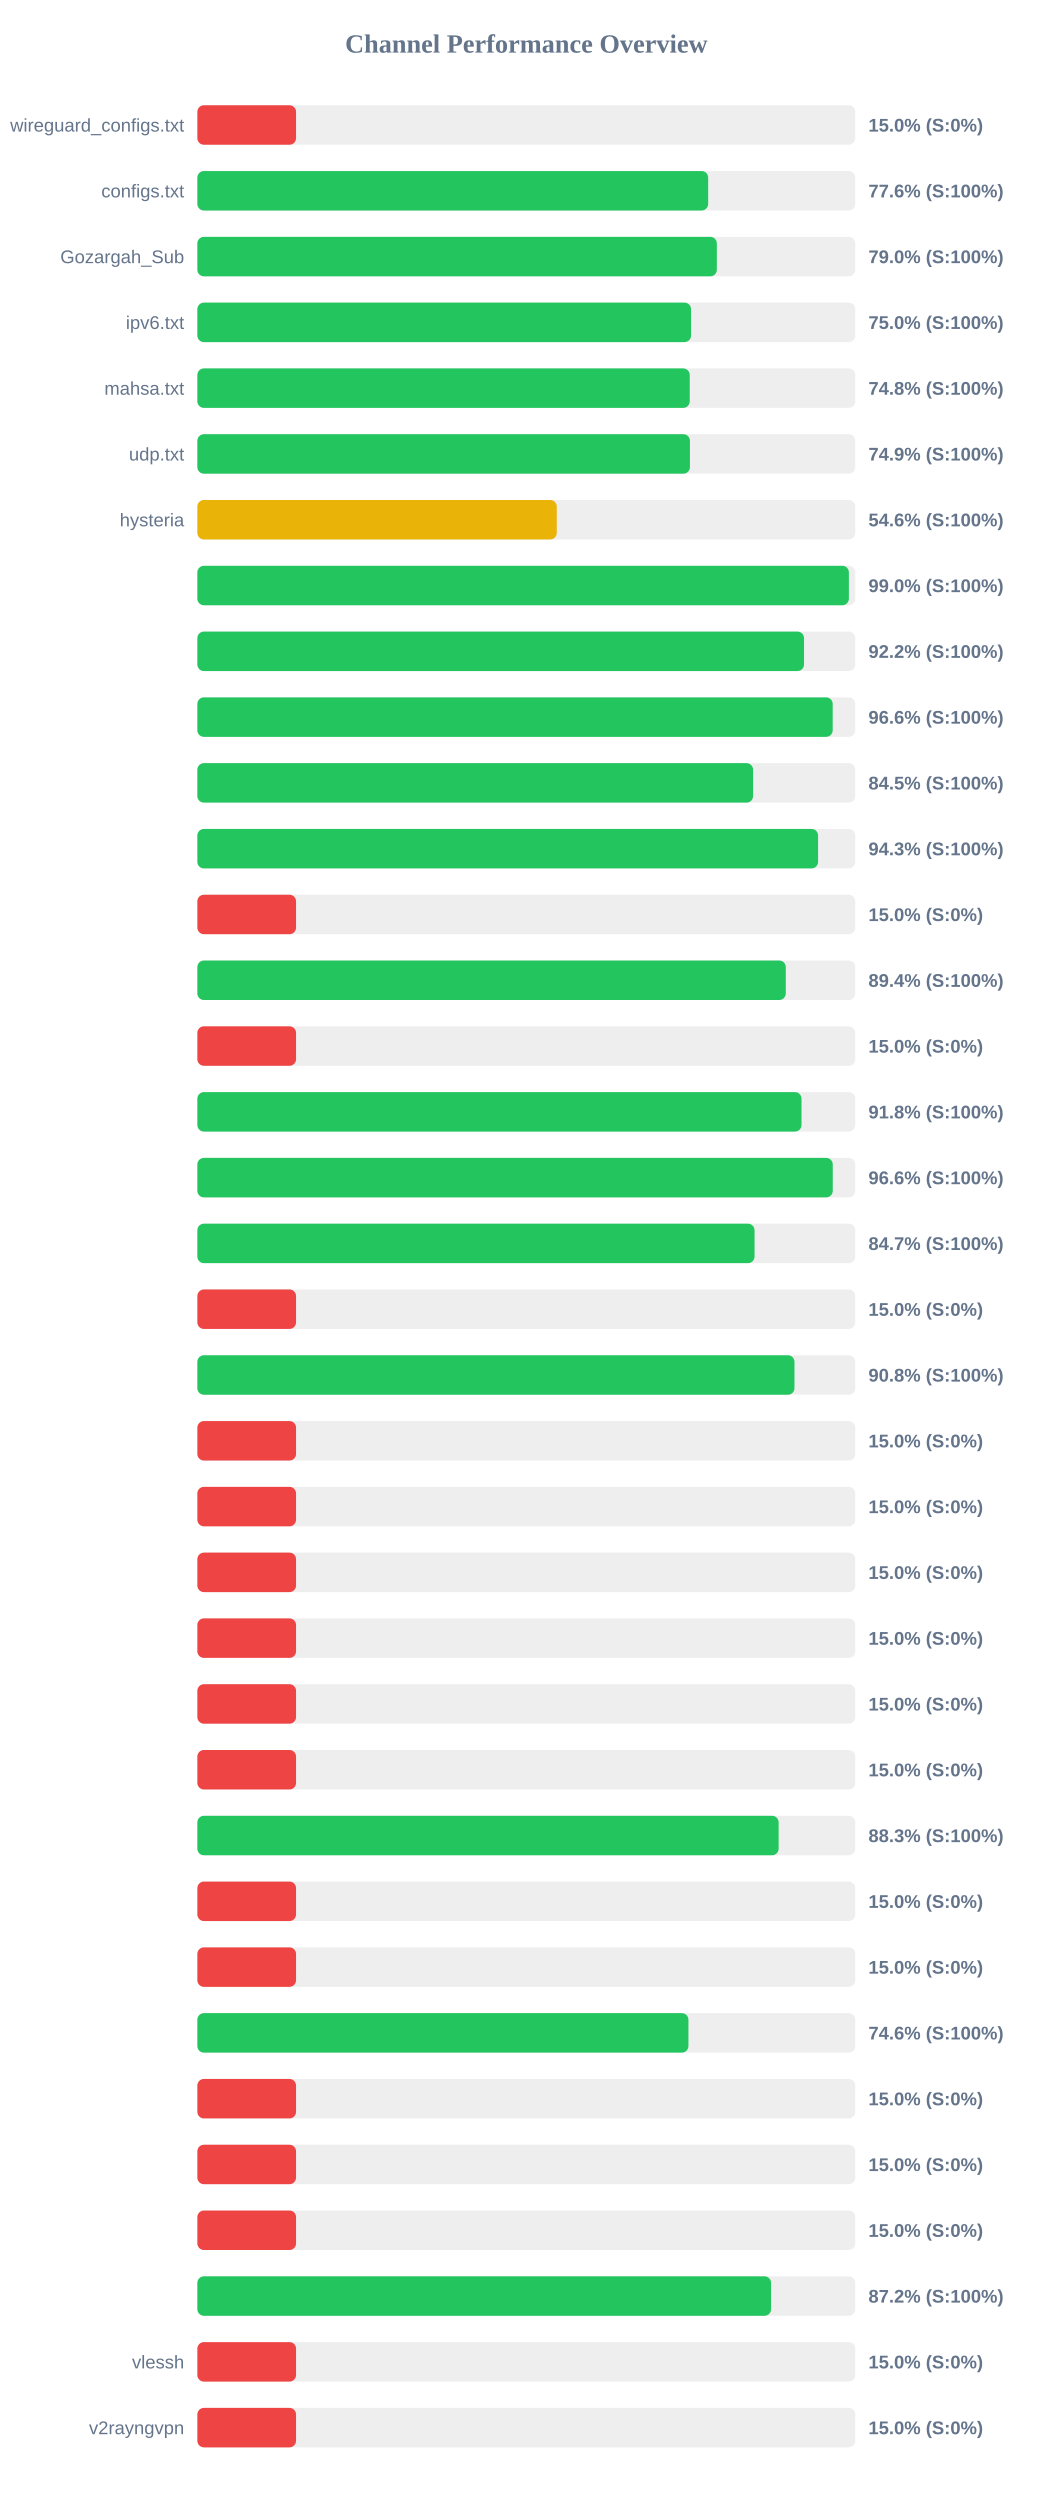
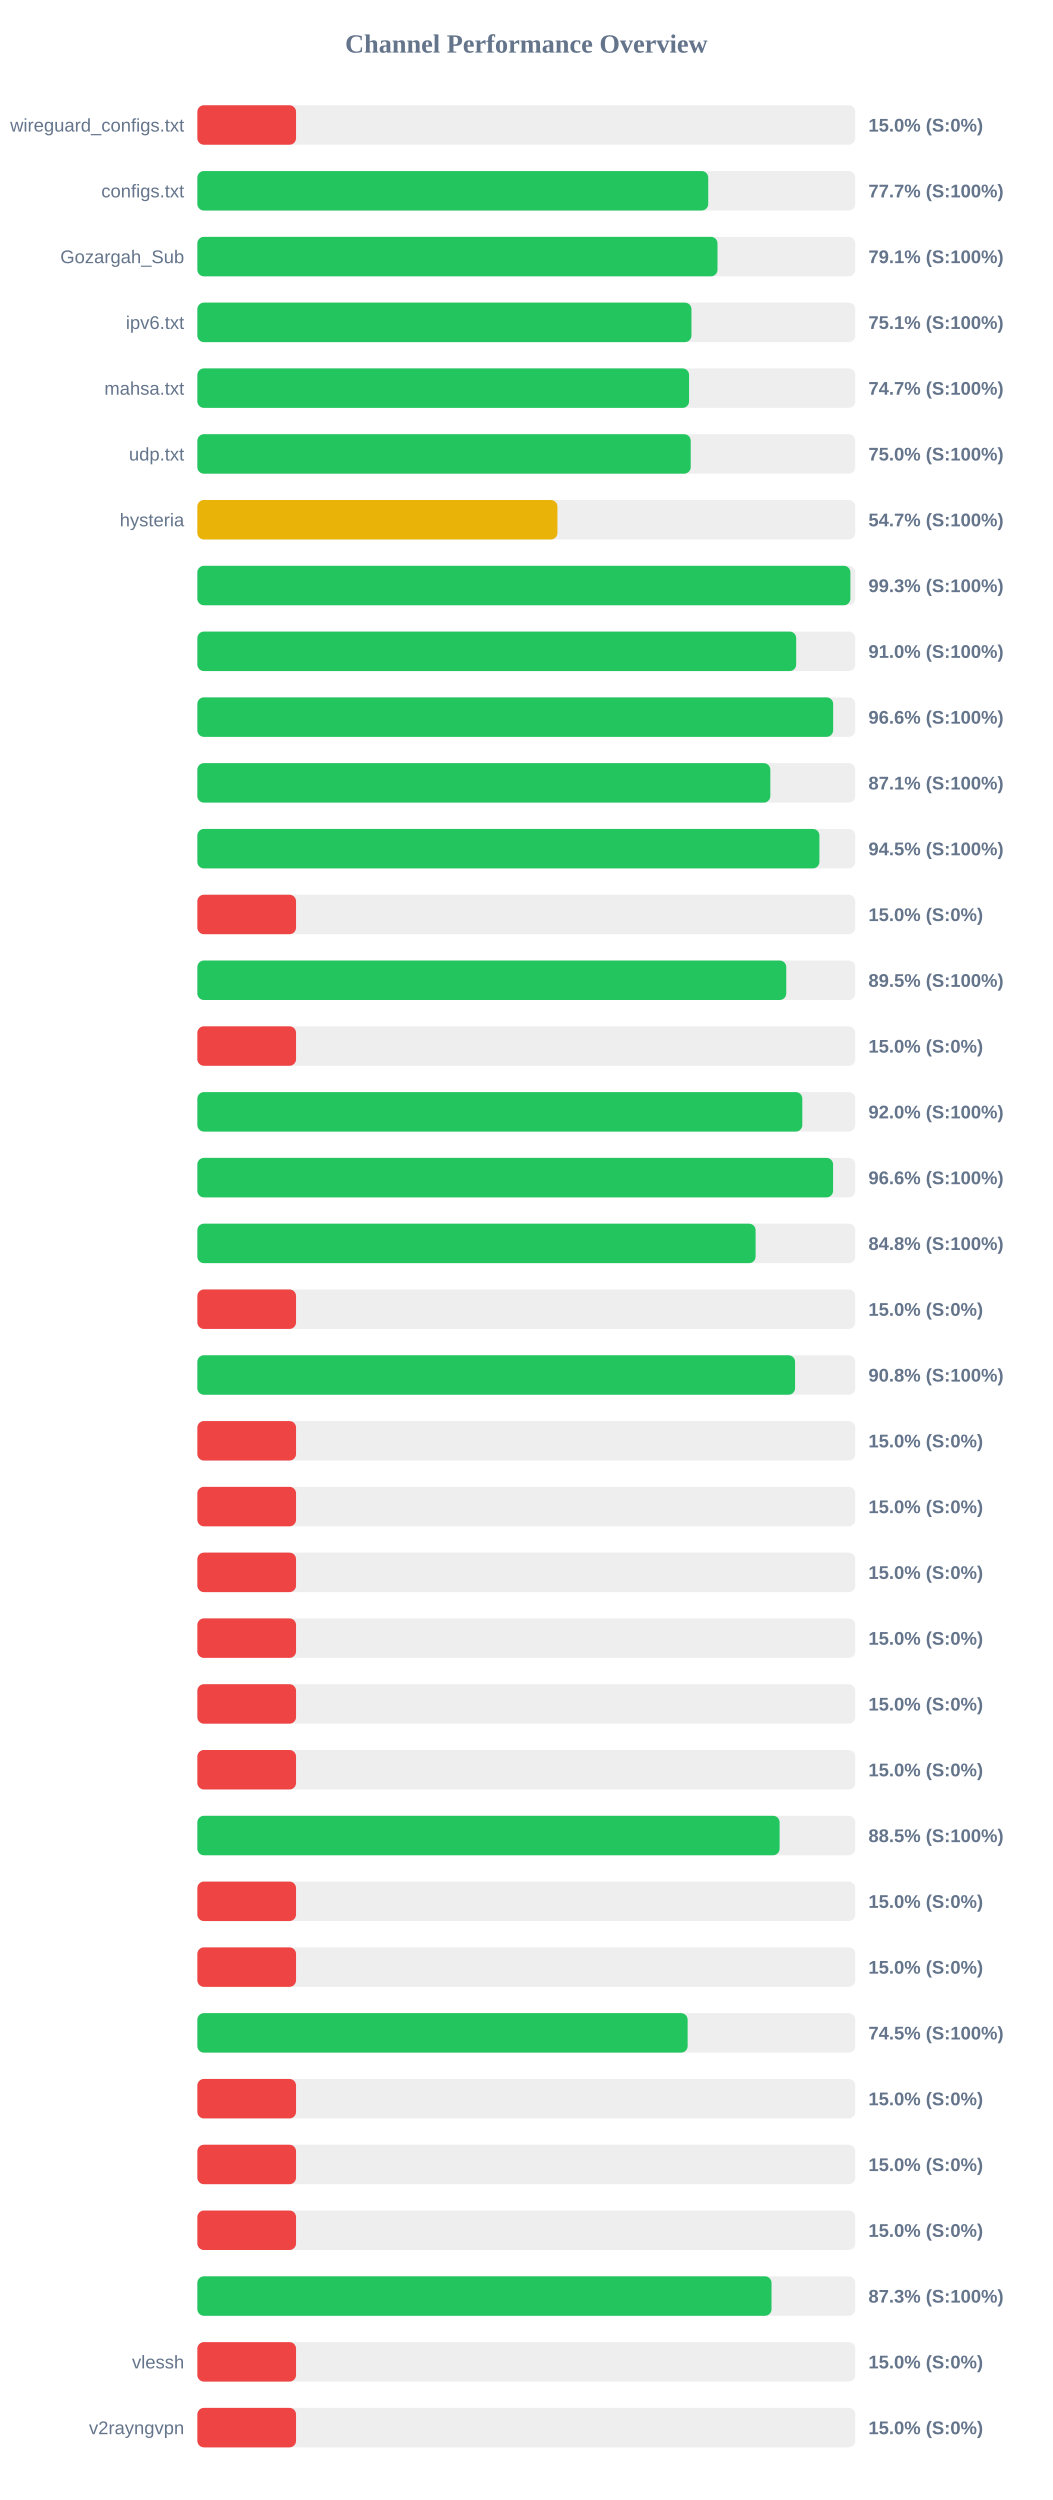
<svg xmlns="http://www.w3.org/2000/svg" width="800" height="1900" version="1.1">
  <style>
        .row { font: 14px Arial; fill: #64748b; }
        .score { font: bold 14px Arial; fill: #64748b; }
    </style>
  <text x="400" y="40" text-anchor="middle" font-size="20px" font-weight="bold" fill="#64748b">Channel Performance Overview</text>
  <rect x="150" y="80" width="500" height="30" fill="#eee" rx="5" />
  <rect x="150" y="80" width="75.0" height="30" fill="#ef4444" rx="5" />
  <text x="140" y="100" text-anchor="end" class="row">wireguard_configs.txt</text>
  <text x="660" y="100" text-anchor="start" class="score">15.0% (S:0%)</text>
  <rect x="150" y="130" width="500" height="30" fill="#eee" rx="5" />
-   <rect x="150" y="130" width="388.2" height="30" fill="#22c55e" rx="5" />
+   <rect x="150" y="130" width="388.25" height="30" fill="#22c55e" rx="5" />
  <text x="140" y="150" text-anchor="end" class="row">configs.txt</text>
-   <text x="660" y="150" text-anchor="start" class="score">77.6% (S:100%)</text>
+   <text x="660" y="150" text-anchor="start" class="score">77.7% (S:100%)</text>
  <rect x="150" y="180" width="500" height="30" fill="#eee" rx="5" />
-   <rect x="150" y="180" width="394.8" height="30" fill="#22c55e" rx="5" />
+   <rect x="150" y="180" width="395.3" height="30" fill="#22c55e" rx="5" />
  <text x="140" y="200" text-anchor="end" class="row">Gozargah_Sub</text>
-   <text x="660" y="200" text-anchor="start" class="score">79.0% (S:100%)</text>
+   <text x="660" y="200" text-anchor="start" class="score">79.1% (S:100%)</text>
  <rect x="150" y="230" width="500" height="30" fill="#eee" rx="5" />
-   <rect x="150" y="230" width="375.2" height="30" fill="#22c55e" rx="5" />
+   <rect x="150" y="230" width="375.5" height="30" fill="#22c55e" rx="5" />
  <text x="140" y="250" text-anchor="end" class="row">ipv6.txt</text>
-   <text x="660" y="250" text-anchor="start" class="score">75.0% (S:100%)</text>
+   <text x="660" y="250" text-anchor="start" class="score">75.1% (S:100%)</text>
  <rect x="150" y="280" width="500" height="30" fill="#eee" rx="5" />
-   <rect x="150" y="280" width="374.2" height="30" fill="#22c55e" rx="5" />
+   <rect x="150" y="280" width="373.7" height="30" fill="#22c55e" rx="5" />
  <text x="140" y="300" text-anchor="end" class="row">mahsa.txt</text>
-   <text x="660" y="300" text-anchor="start" class="score">74.8% (S:100%)</text>
+   <text x="660" y="300" text-anchor="start" class="score">74.7% (S:100%)</text>
  <rect x="150" y="330" width="500" height="30" fill="#eee" rx="5" />
-   <rect x="150" y="330" width="374.35" height="30" fill="#22c55e" rx="5" />
+   <rect x="150" y="330" width="374.95" height="30" fill="#22c55e" rx="5" />
  <text x="140" y="350" text-anchor="end" class="row">udp.txt</text>
-   <text x="660" y="350" text-anchor="start" class="score">74.9% (S:100%)</text>
+   <text x="660" y="350" text-anchor="start" class="score">75.0% (S:100%)</text>
  <rect x="150" y="380" width="500" height="30" fill="#eee" rx="5" />
-   <rect x="150" y="380" width="273.15" height="30" fill="#eab308" rx="5" />
+   <rect x="150" y="380" width="273.65" height="30" fill="#eab308" rx="5" />
  <text x="140" y="400" text-anchor="end" class="row">hysteria</text>
-   <text x="660" y="400" text-anchor="start" class="score">54.6% (S:100%)</text>
+   <text x="660" y="400" text-anchor="start" class="score">54.7% (S:100%)</text>
  <rect x="150" y="430" width="500" height="30" fill="#eee" rx="5" />
-   <rect x="150" y="430" width="495.15" height="30" fill="#22c55e" rx="5" />
+   <rect x="150" y="430" width="496.3" height="30" fill="#22c55e" rx="5" />
  <text x="140" y="450" text-anchor="end" class="row" />
-   <text x="660" y="450" text-anchor="start" class="score">99.0% (S:100%)</text>
+   <text x="660" y="450" text-anchor="start" class="score">99.3% (S:100%)</text>
  <rect x="150" y="480" width="500" height="30" fill="#eee" rx="5" />
-   <rect x="150" y="480" width="461.05" height="30" fill="#22c55e" rx="5" />
+   <rect x="150" y="480" width="455.1" height="30" fill="#22c55e" rx="5" />
  <text x="140" y="500" text-anchor="end" class="row" />
-   <text x="660" y="500" text-anchor="start" class="score">92.2% (S:100%)</text>
+   <text x="660" y="500" text-anchor="start" class="score">91.0% (S:100%)</text>
  <rect x="150" y="530" width="500" height="30" fill="#eee" rx="5" />
-   <rect x="150" y="530" width="482.85" height="30" fill="#22c55e" rx="5" />
+   <rect x="150" y="530" width="483.2" height="30" fill="#22c55e" rx="5" />
  <text x="140" y="550" text-anchor="end" class="row" />
  <text x="660" y="550" text-anchor="start" class="score">96.6% (S:100%)</text>
  <rect x="150" y="580" width="500" height="30" fill="#eee" rx="5" />
-   <rect x="150" y="580" width="422.35" height="30" fill="#22c55e" rx="5" />
+   <rect x="150" y="580" width="435.45" height="30" fill="#22c55e" rx="5" />
  <text x="140" y="600" text-anchor="end" class="row" />
-   <text x="660" y="600" text-anchor="start" class="score">84.5% (S:100%)</text>
+   <text x="660" y="600" text-anchor="start" class="score">87.1% (S:100%)</text>
  <rect x="150" y="630" width="500" height="30" fill="#eee" rx="5" />
-   <rect x="150" y="630" width="471.75" height="30" fill="#22c55e" rx="5" />
+   <rect x="150" y="630" width="472.75" height="30" fill="#22c55e" rx="5" />
  <text x="140" y="650" text-anchor="end" class="row" />
-   <text x="660" y="650" text-anchor="start" class="score">94.3% (S:100%)</text>
+   <text x="660" y="650" text-anchor="start" class="score">94.5% (S:100%)</text>
  <rect x="150" y="680" width="500" height="30" fill="#eee" rx="5" />
  <rect x="150" y="680" width="75.0" height="30" fill="#ef4444" rx="5" />
  <text x="140" y="700" text-anchor="end" class="row" />
  <text x="660" y="700" text-anchor="start" class="score">15.0% (S:0%)</text>
  <rect x="150" y="730" width="500" height="30" fill="#eee" rx="5" />
-   <rect x="150" y="730" width="447.2" height="30" fill="#22c55e" rx="5" />
+   <rect x="150" y="730" width="447.55" height="30" fill="#22c55e" rx="5" />
  <text x="140" y="750" text-anchor="end" class="row" />
-   <text x="660" y="750" text-anchor="start" class="score">89.4% (S:100%)</text>
+   <text x="660" y="750" text-anchor="start" class="score">89.5% (S:100%)</text>
  <rect x="150" y="780" width="500" height="30" fill="#eee" rx="5" />
  <rect x="150" y="780" width="75.0" height="30" fill="#ef4444" rx="5" />
  <text x="140" y="800" text-anchor="end" class="row" />
  <text x="660" y="800" text-anchor="start" class="score">15.0% (S:0%)</text>
  <rect x="150" y="830" width="500" height="30" fill="#eee" rx="5" />
-   <rect x="150" y="830" width="459.15" height="30" fill="#22c55e" rx="5" />
+   <rect x="150" y="830" width="459.75" height="30" fill="#22c55e" rx="5" />
  <text x="140" y="850" text-anchor="end" class="row" />
-   <text x="660" y="850" text-anchor="start" class="score">91.8% (S:100%)</text>
+   <text x="660" y="850" text-anchor="start" class="score">92.0% (S:100%)</text>
  <rect x="150" y="880" width="500" height="30" fill="#eee" rx="5" />
-   <rect x="150" y="880" width="482.9" height="30" fill="#22c55e" rx="5" />
+   <rect x="150" y="880" width="483.15" height="30" fill="#22c55e" rx="5" />
  <text x="140" y="900" text-anchor="end" class="row" />
  <text x="660" y="900" text-anchor="start" class="score">96.6% (S:100%)</text>
  <rect x="150" y="930" width="500" height="30" fill="#eee" rx="5" />
-   <rect x="150" y="930" width="423.45" height="30" fill="#22c55e" rx="5" />
+   <rect x="150" y="930" width="424.25" height="30" fill="#22c55e" rx="5" />
  <text x="140" y="950" text-anchor="end" class="row" />
-   <text x="660" y="950" text-anchor="start" class="score">84.7% (S:100%)</text>
+   <text x="660" y="950" text-anchor="start" class="score">84.8% (S:100%)</text>
  <rect x="150" y="980" width="500" height="30" fill="#eee" rx="5" />
  <rect x="150" y="980" width="75.0" height="30" fill="#ef4444" rx="5" />
  <text x="140" y="1000" text-anchor="end" class="row" />
  <text x="660" y="1000" text-anchor="start" class="score">15.0% (S:0%)</text>
  <rect x="150" y="1030" width="500" height="30" fill="#eee" rx="5" />
-   <rect x="150" y="1030" width="453.8" height="30" fill="#22c55e" rx="5" />
+   <rect x="150" y="1030" width="454.25" height="30" fill="#22c55e" rx="5" />
  <text x="140" y="1050" text-anchor="end" class="row" />
  <text x="660" y="1050" text-anchor="start" class="score">90.8% (S:100%)</text>
  <rect x="150" y="1080" width="500" height="30" fill="#eee" rx="5" />
  <rect x="150" y="1080" width="75.0" height="30" fill="#ef4444" rx="5" />
  <text x="140" y="1100" text-anchor="end" class="row" />
  <text x="660" y="1100" text-anchor="start" class="score">15.0% (S:0%)</text>
  <rect x="150" y="1130" width="500" height="30" fill="#eee" rx="5" />
  <rect x="150" y="1130" width="75.0" height="30" fill="#ef4444" rx="5" />
  <text x="140" y="1150" text-anchor="end" class="row" />
  <text x="660" y="1150" text-anchor="start" class="score">15.0% (S:0%)</text>
  <rect x="150" y="1180" width="500" height="30" fill="#eee" rx="5" />
  <rect x="150" y="1180" width="75.0" height="30" fill="#ef4444" rx="5" />
  <text x="140" y="1200" text-anchor="end" class="row" />
  <text x="660" y="1200" text-anchor="start" class="score">15.0% (S:0%)</text>
  <rect x="150" y="1230" width="500" height="30" fill="#eee" rx="5" />
  <rect x="150" y="1230" width="75.0" height="30" fill="#ef4444" rx="5" />
  <text x="140" y="1250" text-anchor="end" class="row" />
  <text x="660" y="1250" text-anchor="start" class="score">15.0% (S:0%)</text>
  <rect x="150" y="1280" width="500" height="30" fill="#eee" rx="5" />
  <rect x="150" y="1280" width="75.0" height="30" fill="#ef4444" rx="5" />
  <text x="140" y="1300" text-anchor="end" class="row" />
  <text x="660" y="1300" text-anchor="start" class="score">15.0% (S:0%)</text>
  <rect x="150" y="1330" width="500" height="30" fill="#eee" rx="5" />
  <rect x="150" y="1330" width="75.0" height="30" fill="#ef4444" rx="5" />
  <text x="140" y="1350" text-anchor="end" class="row" />
  <text x="660" y="1350" text-anchor="start" class="score">15.0% (S:0%)</text>
  <rect x="150" y="1380" width="500" height="30" fill="#eee" rx="5" />
-   <rect x="150" y="1380" width="441.75" height="30" fill="#22c55e" rx="5" />
+   <rect x="150" y="1380" width="442.5" height="30" fill="#22c55e" rx="5" />
  <text x="140" y="1400" text-anchor="end" class="row" />
-   <text x="660" y="1400" text-anchor="start" class="score">88.3% (S:100%)</text>
+   <text x="660" y="1400" text-anchor="start" class="score">88.5% (S:100%)</text>
  <rect x="150" y="1430" width="500" height="30" fill="#eee" rx="5" />
  <rect x="150" y="1430" width="75.0" height="30" fill="#ef4444" rx="5" />
  <text x="140" y="1450" text-anchor="end" class="row" />
  <text x="660" y="1450" text-anchor="start" class="score">15.0% (S:0%)</text>
  <rect x="150" y="1480" width="500" height="30" fill="#eee" rx="5" />
  <rect x="150" y="1480" width="75.0" height="30" fill="#ef4444" rx="5" />
  <text x="140" y="1500" text-anchor="end" class="row" />
  <text x="660" y="1500" text-anchor="start" class="score">15.0% (S:0%)</text>
  <rect x="150" y="1530" width="500" height="30" fill="#eee" rx="5" />
-   <rect x="150" y="1530" width="373.2" height="30" fill="#22c55e" rx="5" />
+   <rect x="150" y="1530" width="372.6" height="30" fill="#22c55e" rx="5" />
  <text x="140" y="1550" text-anchor="end" class="row" />
-   <text x="660" y="1550" text-anchor="start" class="score">74.6% (S:100%)</text>
+   <text x="660" y="1550" text-anchor="start" class="score">74.5% (S:100%)</text>
  <rect x="150" y="1580" width="500" height="30" fill="#eee" rx="5" />
  <rect x="150" y="1580" width="75.0" height="30" fill="#ef4444" rx="5" />
  <text x="140" y="1600" text-anchor="end" class="row" />
  <text x="660" y="1600" text-anchor="start" class="score">15.0% (S:0%)</text>
  <rect x="150" y="1630" width="500" height="30" fill="#eee" rx="5" />
  <rect x="150" y="1630" width="75.0" height="30" fill="#ef4444" rx="5" />
  <text x="140" y="1650" text-anchor="end" class="row" />
  <text x="660" y="1650" text-anchor="start" class="score">15.0% (S:0%)</text>
  <rect x="150" y="1680" width="500" height="30" fill="#eee" rx="5" />
  <rect x="150" y="1680" width="75.0" height="30" fill="#ef4444" rx="5" />
  <text x="140" y="1700" text-anchor="end" class="row" />
  <text x="660" y="1700" text-anchor="start" class="score">15.0% (S:0%)</text>
  <rect x="150" y="1730" width="500" height="30" fill="#eee" rx="5" />
-   <rect x="150" y="1730" width="436.0" height="30" fill="#22c55e" rx="5" />
+   <rect x="150" y="1730" width="436.35" height="30" fill="#22c55e" rx="5" />
  <text x="140" y="1750" text-anchor="end" class="row" />
-   <text x="660" y="1750" text-anchor="start" class="score">87.2% (S:100%)</text>
+   <text x="660" y="1750" text-anchor="start" class="score">87.3% (S:100%)</text>
  <rect x="150" y="1780" width="500" height="30" fill="#eee" rx="5" />
  <rect x="150" y="1780" width="75.0" height="30" fill="#ef4444" rx="5" />
  <text x="140" y="1800" text-anchor="end" class="row">vlessh</text>
  <text x="660" y="1800" text-anchor="start" class="score">15.0% (S:0%)</text>
  <rect x="150" y="1830" width="500" height="30" fill="#eee" rx="5" />
  <rect x="150" y="1830" width="75.0" height="30" fill="#ef4444" rx="5" />
  <text x="140" y="1850" text-anchor="end" class="row">v2rayngvpn</text>
  <text x="660" y="1850" text-anchor="start" class="score">15.0% (S:0%)</text>
</svg>
